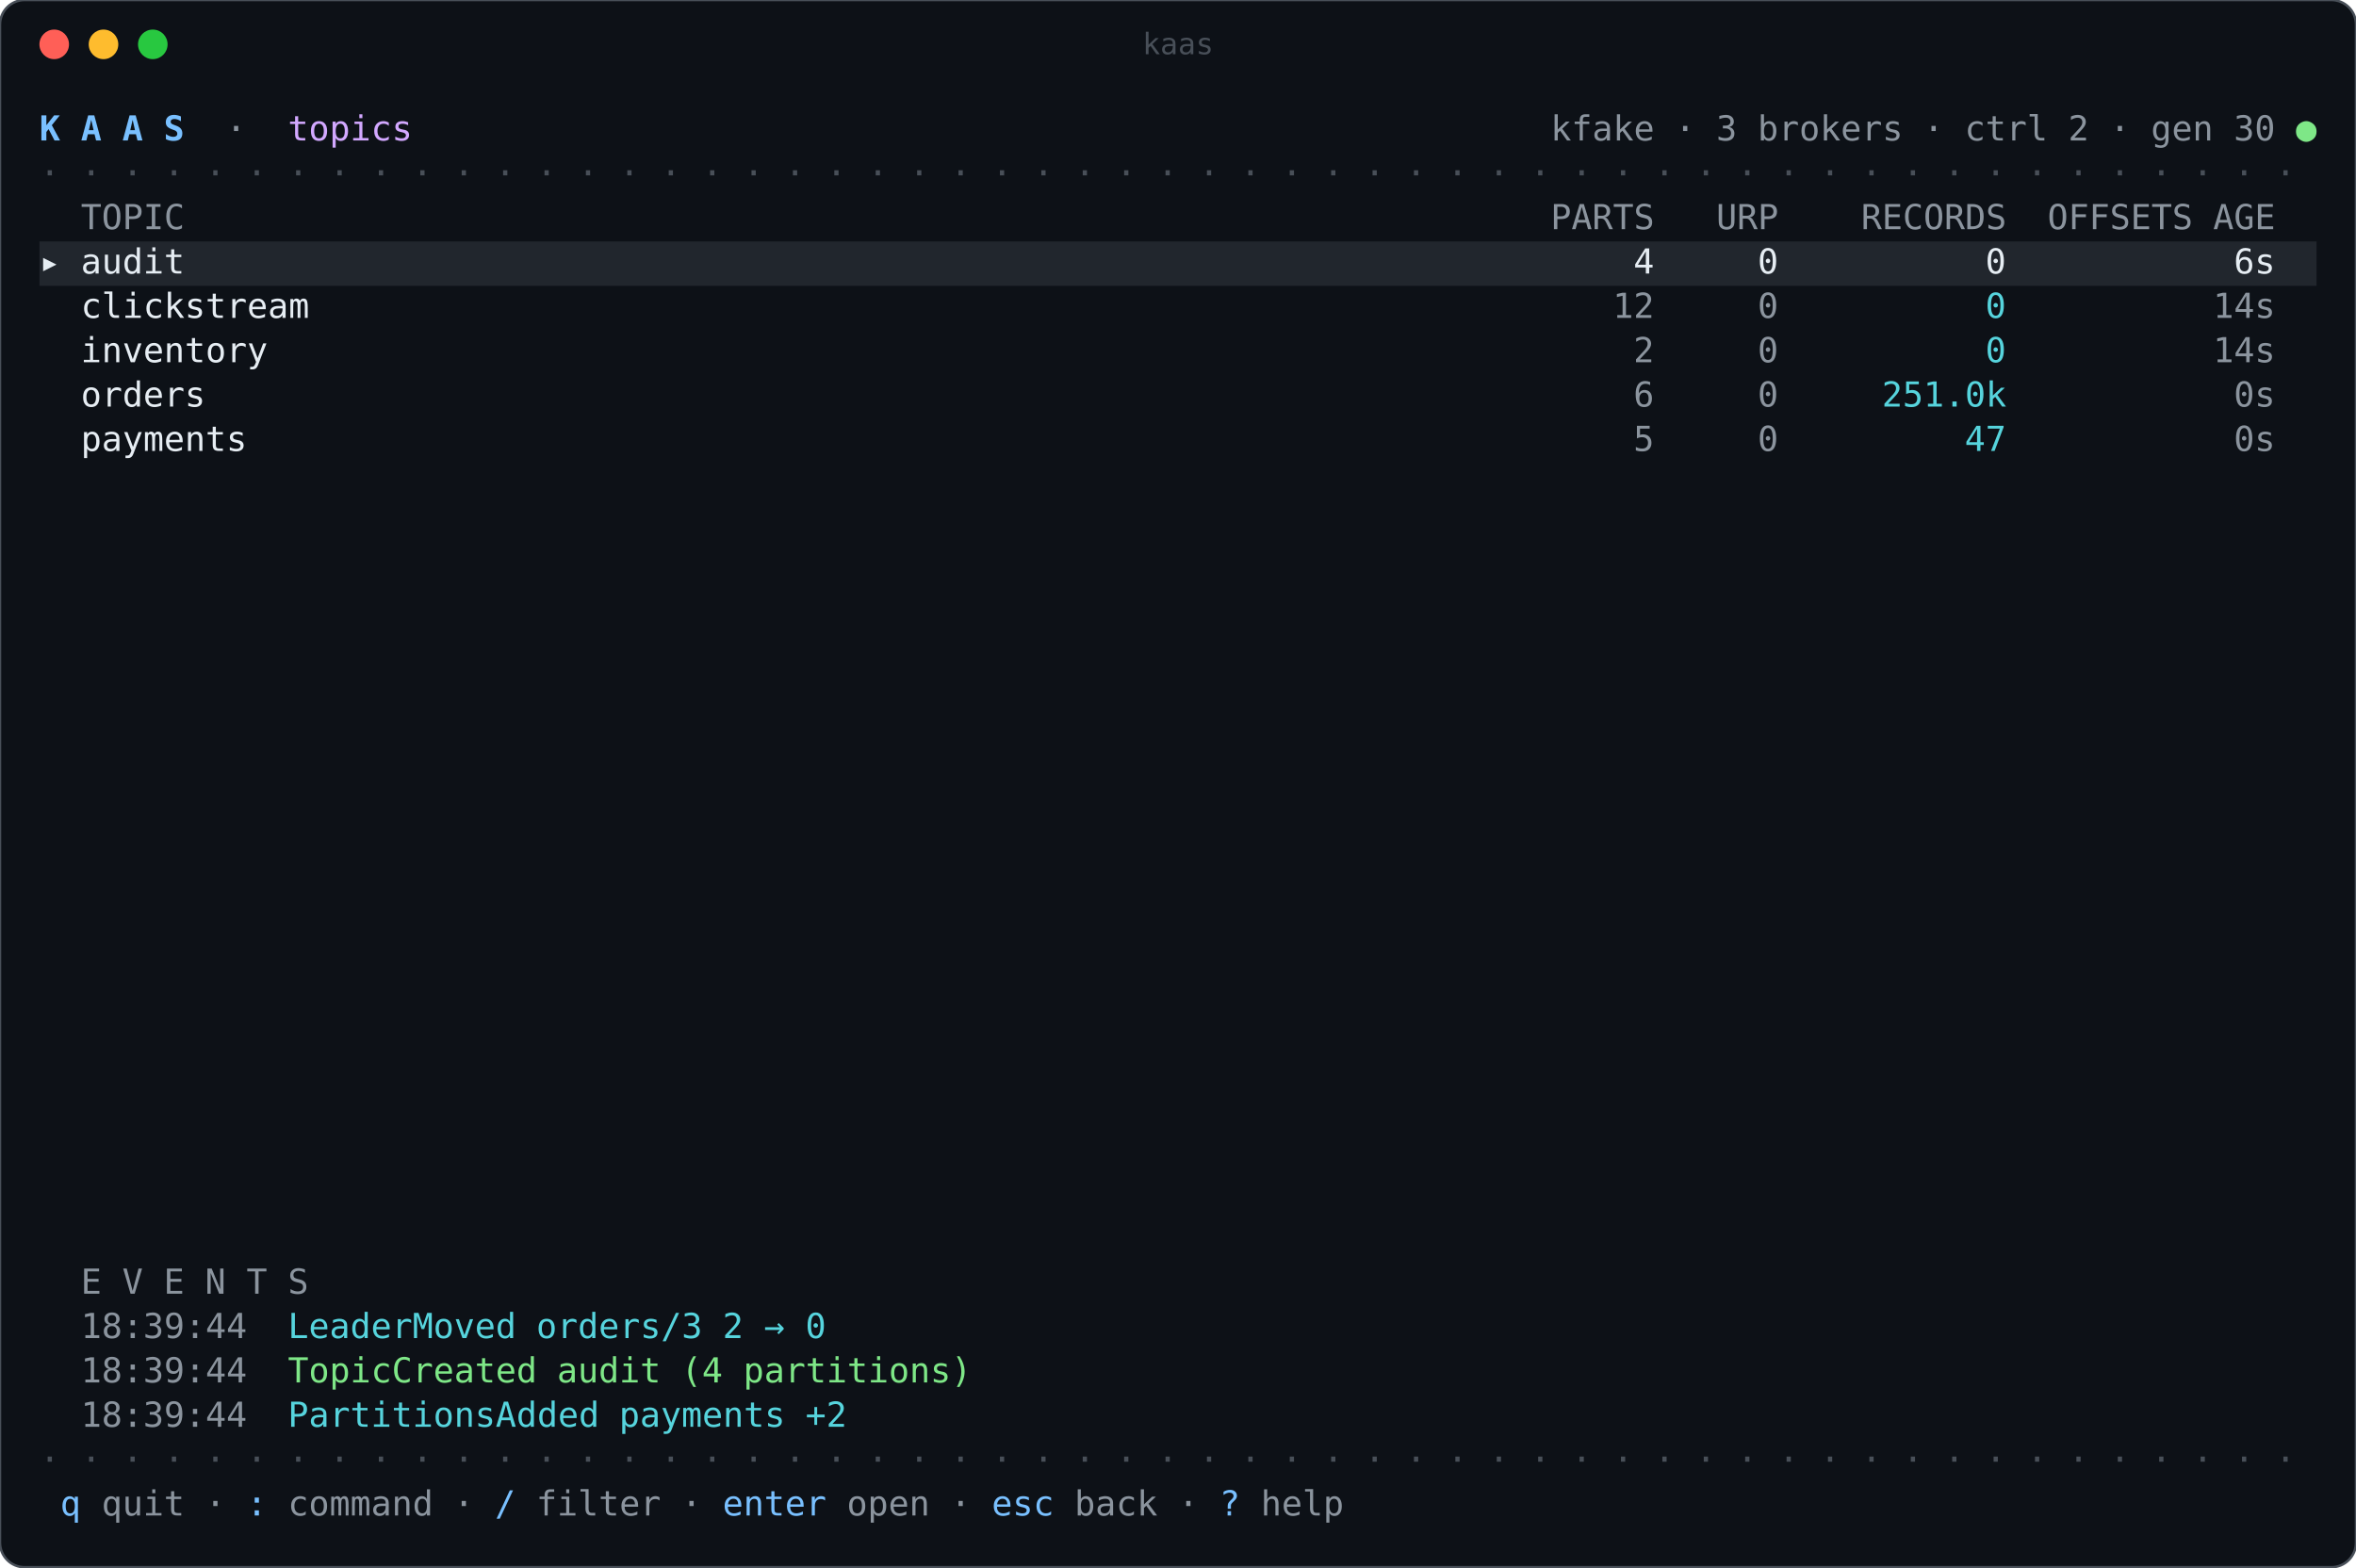
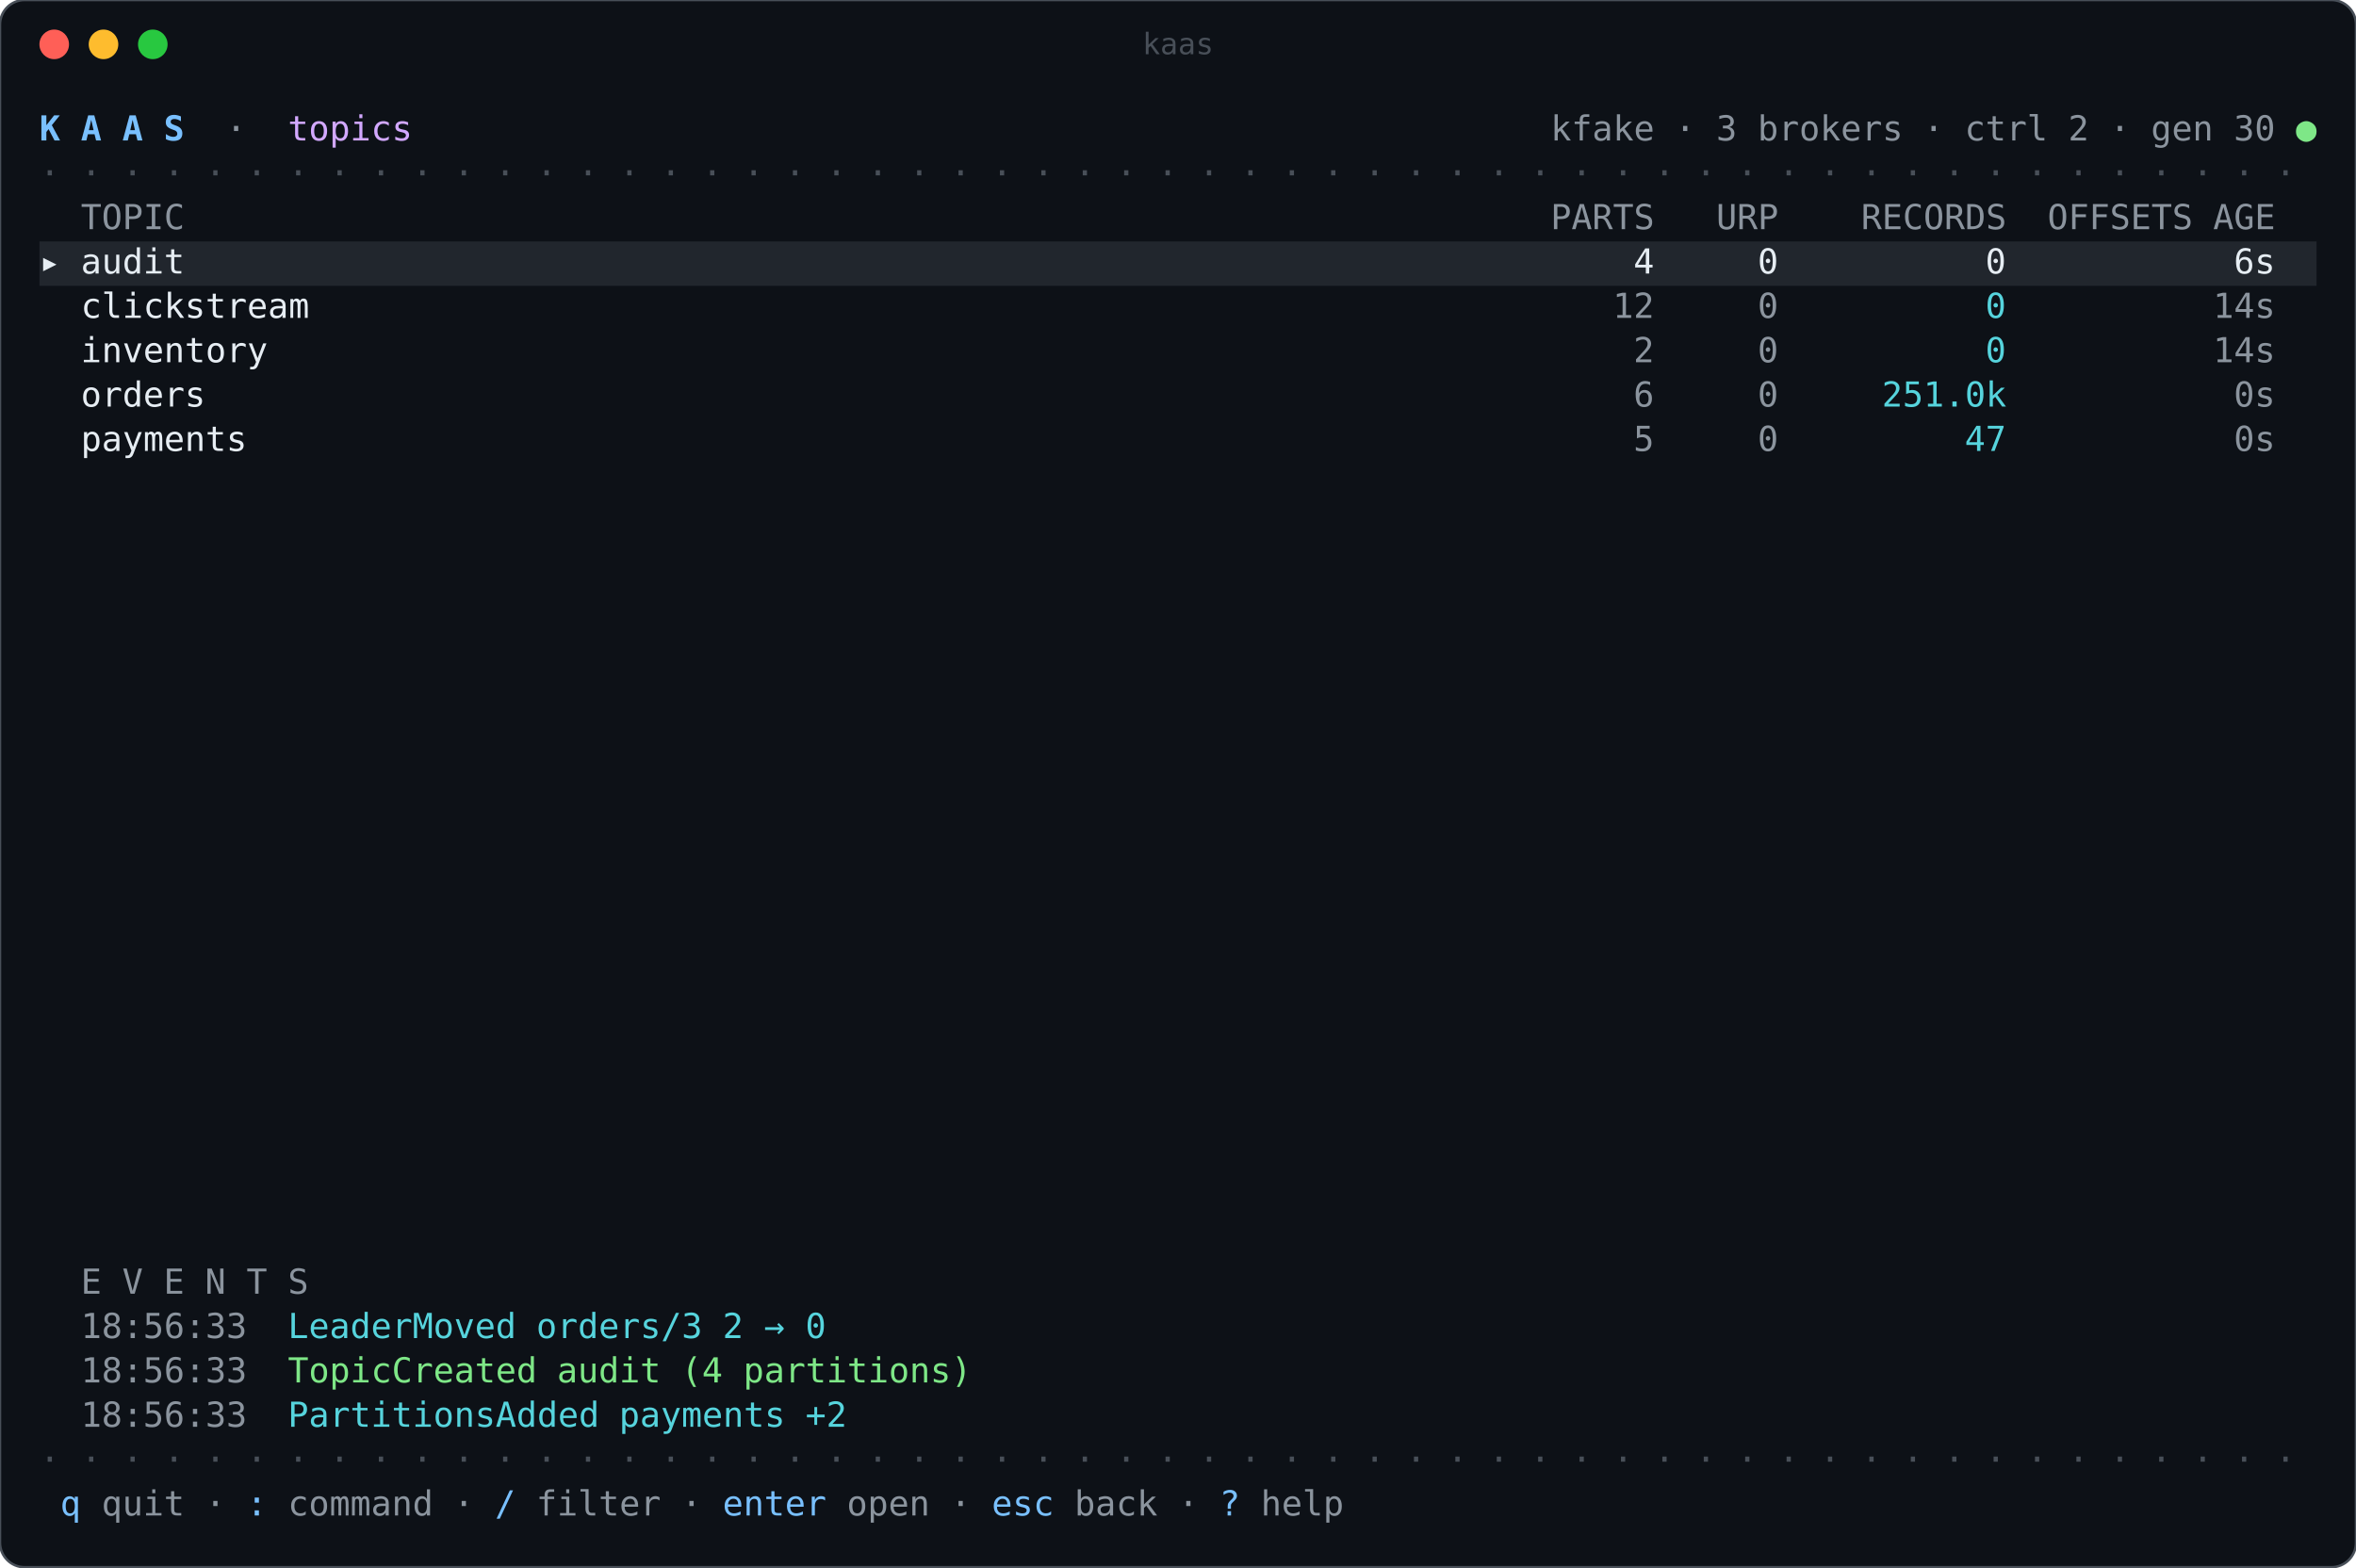
<svg xmlns="http://www.w3.org/2000/svg" width="956" height="636" viewBox="0 0 956 636" role="img" aria-label="kaas">
  <rect width="100%" height="100%" rx="10" fill="#0d1117" stroke="#484f58" />
  <circle cx="22" cy="18" r="6" fill="#ff5f57" />
  <circle cx="42" cy="18" r="6" fill="#febc2e" />
  <circle cx="62" cy="18" r="6" fill="#28c840" />
  <text x="478" y="22" fill="#484f58" font-family="ui-monospace,SFMono-Regular,Menlo,Consolas,monospace" font-size="12" text-anchor="middle">kaas</text>
  <g font-family="ui-monospace,SFMono-Regular,Menlo,Consolas,'DejaVu Sans Mono',monospace" font-size="14" xml:space="preserve">
    <text x="16.0" y="57.0" fill="#79c0ff" font-weight="bold" textLength="8.4" lengthAdjust="spacingAndGlyphs">K</text>
    <text x="32.8" y="57.0" fill="#79c0ff" font-weight="bold" textLength="8.4" lengthAdjust="spacingAndGlyphs">A</text>
    <text x="49.6" y="57.0" fill="#79c0ff" font-weight="bold" textLength="8.4" lengthAdjust="spacingAndGlyphs">A</text>
    <text x="66.4" y="57.0" fill="#79c0ff" font-weight="bold" textLength="8.4" lengthAdjust="spacingAndGlyphs">S</text>
    <text x="91.6" y="57.0" fill="#8b949e" textLength="8.4" lengthAdjust="spacingAndGlyphs">·</text>
    <text x="116.8" y="57.0" fill="#d2a8ff" textLength="50.4" lengthAdjust="spacingAndGlyphs">topics</text>
    <text x="629.2" y="57.0" fill="#8b949e" textLength="42.0" lengthAdjust="spacingAndGlyphs">kfake</text>
    <text x="679.6" y="57.0" fill="#8b949e" textLength="8.4" lengthAdjust="spacingAndGlyphs">·</text>
    <text x="696.4" y="57.0" fill="#8b949e" textLength="8.4" lengthAdjust="spacingAndGlyphs">3</text>
    <text x="713.2" y="57.0" fill="#8b949e" textLength="58.8" lengthAdjust="spacingAndGlyphs">brokers</text>
    <text x="780.4" y="57.0" fill="#8b949e" textLength="8.4" lengthAdjust="spacingAndGlyphs">·</text>
    <text x="797.2" y="57.0" fill="#8b949e" textLength="33.6" lengthAdjust="spacingAndGlyphs">ctrl</text>
    <text x="839.2" y="57.0" fill="#8b949e" textLength="8.4" lengthAdjust="spacingAndGlyphs">2</text>
    <text x="856.0" y="57.0" fill="#8b949e" textLength="8.4" lengthAdjust="spacingAndGlyphs">·</text>
    <text x="872.8" y="57.0" fill="#8b949e" textLength="25.2" lengthAdjust="spacingAndGlyphs">gen</text>
    <text x="906.4" y="57.0" fill="#8b949e" textLength="16.8" lengthAdjust="spacingAndGlyphs">30</text>
    <text x="931.6" y="57.0" fill="#7ee787" textLength="8.4" lengthAdjust="spacingAndGlyphs">●</text>
    <text x="16.0" y="75.0" fill="#484f58" textLength="8.4" lengthAdjust="spacingAndGlyphs">·</text>
    <text x="32.8" y="75.0" fill="#484f58" textLength="8.4" lengthAdjust="spacingAndGlyphs">·</text>
    <text x="49.6" y="75.0" fill="#484f58" textLength="8.4" lengthAdjust="spacingAndGlyphs">·</text>
    <text x="66.4" y="75.0" fill="#484f58" textLength="8.4" lengthAdjust="spacingAndGlyphs">·</text>
    <text x="83.2" y="75.0" fill="#484f58" textLength="8.4" lengthAdjust="spacingAndGlyphs">·</text>
    <text x="100.0" y="75.0" fill="#484f58" textLength="8.4" lengthAdjust="spacingAndGlyphs">·</text>
    <text x="116.8" y="75.0" fill="#484f58" textLength="8.4" lengthAdjust="spacingAndGlyphs">·</text>
    <text x="133.6" y="75.0" fill="#484f58" textLength="8.4" lengthAdjust="spacingAndGlyphs">·</text>
    <text x="150.4" y="75.0" fill="#484f58" textLength="8.4" lengthAdjust="spacingAndGlyphs">·</text>
    <text x="167.2" y="75.0" fill="#484f58" textLength="8.4" lengthAdjust="spacingAndGlyphs">·</text>
    <text x="184.0" y="75.0" fill="#484f58" textLength="8.4" lengthAdjust="spacingAndGlyphs">·</text>
    <text x="200.8" y="75.0" fill="#484f58" textLength="8.4" lengthAdjust="spacingAndGlyphs">·</text>
    <text x="217.6" y="75.0" fill="#484f58" textLength="8.4" lengthAdjust="spacingAndGlyphs">·</text>
    <text x="234.4" y="75.0" fill="#484f58" textLength="8.4" lengthAdjust="spacingAndGlyphs">·</text>
    <text x="251.2" y="75.0" fill="#484f58" textLength="8.4" lengthAdjust="spacingAndGlyphs">·</text>
    <text x="268.0" y="75.0" fill="#484f58" textLength="8.4" lengthAdjust="spacingAndGlyphs">·</text>
    <text x="284.8" y="75.0" fill="#484f58" textLength="8.4" lengthAdjust="spacingAndGlyphs">·</text>
    <text x="301.6" y="75.0" fill="#484f58" textLength="8.4" lengthAdjust="spacingAndGlyphs">·</text>
    <text x="318.4" y="75.0" fill="#484f58" textLength="8.4" lengthAdjust="spacingAndGlyphs">·</text>
    <text x="335.2" y="75.0" fill="#484f58" textLength="8.4" lengthAdjust="spacingAndGlyphs">·</text>
    <text x="352.0" y="75.0" fill="#484f58" textLength="8.4" lengthAdjust="spacingAndGlyphs">·</text>
    <text x="368.8" y="75.0" fill="#484f58" textLength="8.4" lengthAdjust="spacingAndGlyphs">·</text>
    <text x="385.6" y="75.0" fill="#484f58" textLength="8.4" lengthAdjust="spacingAndGlyphs">·</text>
    <text x="402.4" y="75.0" fill="#484f58" textLength="8.4" lengthAdjust="spacingAndGlyphs">·</text>
    <text x="419.2" y="75.0" fill="#484f58" textLength="8.4" lengthAdjust="spacingAndGlyphs">·</text>
    <text x="436.0" y="75.0" fill="#484f58" textLength="8.4" lengthAdjust="spacingAndGlyphs">·</text>
    <text x="452.8" y="75.0" fill="#484f58" textLength="8.4" lengthAdjust="spacingAndGlyphs">·</text>
    <text x="469.6" y="75.0" fill="#484f58" textLength="8.4" lengthAdjust="spacingAndGlyphs">·</text>
    <text x="486.4" y="75.0" fill="#484f58" textLength="8.4" lengthAdjust="spacingAndGlyphs">·</text>
    <text x="503.2" y="75.0" fill="#484f58" textLength="8.4" lengthAdjust="spacingAndGlyphs">·</text>
    <text x="520.0" y="75.0" fill="#484f58" textLength="8.4" lengthAdjust="spacingAndGlyphs">·</text>
    <text x="536.8" y="75.0" fill="#484f58" textLength="8.4" lengthAdjust="spacingAndGlyphs">·</text>
    <text x="553.6" y="75.0" fill="#484f58" textLength="8.4" lengthAdjust="spacingAndGlyphs">·</text>
    <text x="570.4" y="75.0" fill="#484f58" textLength="8.4" lengthAdjust="spacingAndGlyphs">·</text>
    <text x="587.2" y="75.0" fill="#484f58" textLength="8.4" lengthAdjust="spacingAndGlyphs">·</text>
    <text x="604.0" y="75.0" fill="#484f58" textLength="8.4" lengthAdjust="spacingAndGlyphs">·</text>
    <text x="620.8" y="75.0" fill="#484f58" textLength="8.4" lengthAdjust="spacingAndGlyphs">·</text>
    <text x="637.6" y="75.0" fill="#484f58" textLength="8.4" lengthAdjust="spacingAndGlyphs">·</text>
    <text x="654.4" y="75.0" fill="#484f58" textLength="8.4" lengthAdjust="spacingAndGlyphs">·</text>
    <text x="671.2" y="75.0" fill="#484f58" textLength="8.4" lengthAdjust="spacingAndGlyphs">·</text>
    <text x="688.0" y="75.0" fill="#484f58" textLength="8.4" lengthAdjust="spacingAndGlyphs">·</text>
    <text x="704.8" y="75.0" fill="#484f58" textLength="8.4" lengthAdjust="spacingAndGlyphs">·</text>
    <text x="721.6" y="75.0" fill="#484f58" textLength="8.4" lengthAdjust="spacingAndGlyphs">·</text>
    <text x="738.4" y="75.0" fill="#484f58" textLength="8.4" lengthAdjust="spacingAndGlyphs">·</text>
    <text x="755.2" y="75.0" fill="#484f58" textLength="8.4" lengthAdjust="spacingAndGlyphs">·</text>
    <text x="772.0" y="75.0" fill="#484f58" textLength="8.4" lengthAdjust="spacingAndGlyphs">·</text>
    <text x="788.8" y="75.0" fill="#484f58" textLength="8.4" lengthAdjust="spacingAndGlyphs">·</text>
    <text x="805.6" y="75.0" fill="#484f58" textLength="8.4" lengthAdjust="spacingAndGlyphs">·</text>
    <text x="822.4" y="75.0" fill="#484f58" textLength="8.4" lengthAdjust="spacingAndGlyphs">·</text>
    <text x="839.2" y="75.0" fill="#484f58" textLength="8.4" lengthAdjust="spacingAndGlyphs">·</text>
    <text x="856.0" y="75.0" fill="#484f58" textLength="8.4" lengthAdjust="spacingAndGlyphs">·</text>
    <text x="872.8" y="75.0" fill="#484f58" textLength="8.4" lengthAdjust="spacingAndGlyphs">·</text>
    <text x="889.6" y="75.0" fill="#484f58" textLength="8.4" lengthAdjust="spacingAndGlyphs">·</text>
    <text x="906.4" y="75.0" fill="#484f58" textLength="8.4" lengthAdjust="spacingAndGlyphs">·</text>
    <text x="923.2" y="75.0" fill="#484f58" textLength="8.4" lengthAdjust="spacingAndGlyphs">·</text>
    <text x="32.8" y="93.0" fill="#8b949e" textLength="42.0" lengthAdjust="spacingAndGlyphs">TOPIC</text>
    <text x="629.2" y="93.0" fill="#8b949e" textLength="42.0" lengthAdjust="spacingAndGlyphs">PARTS</text>
    <text x="696.4" y="93.0" fill="#8b949e" textLength="25.2" lengthAdjust="spacingAndGlyphs">URP</text>
    <text x="755.2" y="93.0" fill="#8b949e" textLength="58.8" lengthAdjust="spacingAndGlyphs">RECORDS</text>
    <text x="830.8" y="93.0" fill="#8b949e" textLength="58.8" lengthAdjust="spacingAndGlyphs">OFFSETS</text>
    <text x="898.0" y="93.0" fill="#8b949e" textLength="25.2" lengthAdjust="spacingAndGlyphs">AGE</text>
    <rect x="16.0" y="98.0" width="924.0" height="18" fill="#21262d" />
    <text x="16.0" y="111.0" fill="#e6edf3" textLength="8.4" lengthAdjust="spacingAndGlyphs">▸</text>
    <text x="32.8" y="111.0" fill="#e6edf3" textLength="42.0" lengthAdjust="spacingAndGlyphs">audit</text>
    <text x="662.8" y="111.0" fill="#e6edf3" textLength="8.4" lengthAdjust="spacingAndGlyphs">4</text>
    <text x="713.2" y="111.0" fill="#e6edf3" textLength="8.4" lengthAdjust="spacingAndGlyphs">0</text>
    <text x="805.6" y="111.0" fill="#e6edf3" textLength="8.4" lengthAdjust="spacingAndGlyphs">0</text>
    <text x="906.4" y="111.0" fill="#e6edf3" textLength="16.8" lengthAdjust="spacingAndGlyphs">6s</text>
    <text x="32.8" y="129.0" fill="#e6edf3" textLength="92.4" lengthAdjust="spacingAndGlyphs">clickstream</text>
    <text x="654.4" y="129.0" fill="#8b949e" textLength="16.8" lengthAdjust="spacingAndGlyphs">12</text>
    <text x="713.2" y="129.0" fill="#8b949e" textLength="8.4" lengthAdjust="spacingAndGlyphs">0</text>
    <text x="805.6" y="129.0" fill="#56d4dd" textLength="8.4" lengthAdjust="spacingAndGlyphs">0</text>
    <text x="898.0" y="129.0" fill="#8b949e" textLength="25.2" lengthAdjust="spacingAndGlyphs">14s</text>
    <text x="32.8" y="147.0" fill="#e6edf3" textLength="75.6" lengthAdjust="spacingAndGlyphs">inventory</text>
    <text x="662.8" y="147.0" fill="#8b949e" textLength="8.4" lengthAdjust="spacingAndGlyphs">2</text>
    <text x="713.2" y="147.0" fill="#8b949e" textLength="8.4" lengthAdjust="spacingAndGlyphs">0</text>
    <text x="805.6" y="147.0" fill="#56d4dd" textLength="8.4" lengthAdjust="spacingAndGlyphs">0</text>
    <text x="898.0" y="147.0" fill="#8b949e" textLength="25.2" lengthAdjust="spacingAndGlyphs">14s</text>
    <text x="32.8" y="165.0" fill="#e6edf3" textLength="50.4" lengthAdjust="spacingAndGlyphs">orders</text>
    <text x="662.8" y="165.0" fill="#8b949e" textLength="8.4" lengthAdjust="spacingAndGlyphs">6</text>
    <text x="713.2" y="165.0" fill="#8b949e" textLength="8.4" lengthAdjust="spacingAndGlyphs">0</text>
    <text x="763.6" y="165.0" fill="#56d4dd" textLength="50.4" lengthAdjust="spacingAndGlyphs">251.0k</text>
    <text x="906.4" y="165.0" fill="#8b949e" textLength="16.8" lengthAdjust="spacingAndGlyphs">0s</text>
    <text x="32.8" y="183.0" fill="#e6edf3" textLength="67.2" lengthAdjust="spacingAndGlyphs">payments</text>
    <text x="662.8" y="183.0" fill="#8b949e" textLength="8.4" lengthAdjust="spacingAndGlyphs">5</text>
    <text x="713.2" y="183.0" fill="#8b949e" textLength="8.4" lengthAdjust="spacingAndGlyphs">0</text>
    <text x="797.2" y="183.0" fill="#56d4dd" textLength="16.8" lengthAdjust="spacingAndGlyphs">47</text>
    <text x="906.4" y="183.0" fill="#8b949e" textLength="16.8" lengthAdjust="spacingAndGlyphs">0s</text>
    <text x="32.8" y="525.0" fill="#8b949e" textLength="8.4" lengthAdjust="spacingAndGlyphs">E</text>
    <text x="49.6" y="525.0" fill="#8b949e" textLength="8.4" lengthAdjust="spacingAndGlyphs">V</text>
    <text x="66.4" y="525.0" fill="#8b949e" textLength="8.4" lengthAdjust="spacingAndGlyphs">E</text>
    <text x="83.2" y="525.0" fill="#8b949e" textLength="8.4" lengthAdjust="spacingAndGlyphs">N</text>
    <text x="100.0" y="525.0" fill="#8b949e" textLength="8.4" lengthAdjust="spacingAndGlyphs">T</text>
    <text x="116.8" y="525.0" fill="#8b949e" textLength="8.4" lengthAdjust="spacingAndGlyphs">S</text>
-     <text x="32.8" y="543.0" fill="#8b949e" textLength="67.2" lengthAdjust="spacingAndGlyphs">18:39:44</text>
+     <text x="32.8" y="543.0" fill="#8b949e" textLength="67.2" lengthAdjust="spacingAndGlyphs">18:56:33</text>
    <text x="116.8" y="543.0" fill="#56d4dd" textLength="92.4" lengthAdjust="spacingAndGlyphs">LeaderMoved</text>
    <text x="217.6" y="543.0" fill="#56d4dd" textLength="67.2" lengthAdjust="spacingAndGlyphs">orders/3</text>
    <text x="293.2" y="543.0" fill="#56d4dd" textLength="8.4" lengthAdjust="spacingAndGlyphs">2</text>
    <text x="310.0" y="543.0" fill="#56d4dd" textLength="8.4" lengthAdjust="spacingAndGlyphs">→</text>
    <text x="326.8" y="543.0" fill="#56d4dd" textLength="8.4" lengthAdjust="spacingAndGlyphs">0</text>
-     <text x="32.8" y="561.0" fill="#8b949e" textLength="67.2" lengthAdjust="spacingAndGlyphs">18:39:44</text>
+     <text x="32.8" y="561.0" fill="#8b949e" textLength="67.2" lengthAdjust="spacingAndGlyphs">18:56:33</text>
    <text x="116.8" y="561.0" fill="#7ee787" textLength="100.8" lengthAdjust="spacingAndGlyphs">TopicCreated</text>
    <text x="226.0" y="561.0" fill="#7ee787" textLength="42.0" lengthAdjust="spacingAndGlyphs">audit</text>
    <text x="276.4" y="561.0" fill="#7ee787" textLength="16.8" lengthAdjust="spacingAndGlyphs">(4</text>
    <text x="301.6" y="561.0" fill="#7ee787" textLength="92.4" lengthAdjust="spacingAndGlyphs">partitions)</text>
-     <text x="32.8" y="579.0" fill="#8b949e" textLength="67.2" lengthAdjust="spacingAndGlyphs">18:39:44</text>
+     <text x="32.8" y="579.0" fill="#8b949e" textLength="67.2" lengthAdjust="spacingAndGlyphs">18:56:33</text>
    <text x="116.8" y="579.0" fill="#56d4dd" textLength="126.0" lengthAdjust="spacingAndGlyphs">PartitionsAdded</text>
    <text x="251.2" y="579.0" fill="#56d4dd" textLength="67.2" lengthAdjust="spacingAndGlyphs">payments</text>
    <text x="326.8" y="579.0" fill="#56d4dd" textLength="16.8" lengthAdjust="spacingAndGlyphs">+2</text>
    <text x="16.0" y="597.0" fill="#484f58" textLength="8.4" lengthAdjust="spacingAndGlyphs">·</text>
    <text x="32.8" y="597.0" fill="#484f58" textLength="8.4" lengthAdjust="spacingAndGlyphs">·</text>
    <text x="49.6" y="597.0" fill="#484f58" textLength="8.4" lengthAdjust="spacingAndGlyphs">·</text>
    <text x="66.4" y="597.0" fill="#484f58" textLength="8.4" lengthAdjust="spacingAndGlyphs">·</text>
    <text x="83.2" y="597.0" fill="#484f58" textLength="8.4" lengthAdjust="spacingAndGlyphs">·</text>
    <text x="100.0" y="597.0" fill="#484f58" textLength="8.4" lengthAdjust="spacingAndGlyphs">·</text>
    <text x="116.8" y="597.0" fill="#484f58" textLength="8.4" lengthAdjust="spacingAndGlyphs">·</text>
    <text x="133.6" y="597.0" fill="#484f58" textLength="8.4" lengthAdjust="spacingAndGlyphs">·</text>
    <text x="150.4" y="597.0" fill="#484f58" textLength="8.4" lengthAdjust="spacingAndGlyphs">·</text>
    <text x="167.2" y="597.0" fill="#484f58" textLength="8.4" lengthAdjust="spacingAndGlyphs">·</text>
    <text x="184.0" y="597.0" fill="#484f58" textLength="8.4" lengthAdjust="spacingAndGlyphs">·</text>
    <text x="200.8" y="597.0" fill="#484f58" textLength="8.4" lengthAdjust="spacingAndGlyphs">·</text>
    <text x="217.6" y="597.0" fill="#484f58" textLength="8.4" lengthAdjust="spacingAndGlyphs">·</text>
    <text x="234.4" y="597.0" fill="#484f58" textLength="8.4" lengthAdjust="spacingAndGlyphs">·</text>
    <text x="251.2" y="597.0" fill="#484f58" textLength="8.4" lengthAdjust="spacingAndGlyphs">·</text>
    <text x="268.0" y="597.0" fill="#484f58" textLength="8.4" lengthAdjust="spacingAndGlyphs">·</text>
    <text x="284.8" y="597.0" fill="#484f58" textLength="8.4" lengthAdjust="spacingAndGlyphs">·</text>
    <text x="301.6" y="597.0" fill="#484f58" textLength="8.4" lengthAdjust="spacingAndGlyphs">·</text>
    <text x="318.4" y="597.0" fill="#484f58" textLength="8.4" lengthAdjust="spacingAndGlyphs">·</text>
    <text x="335.2" y="597.0" fill="#484f58" textLength="8.4" lengthAdjust="spacingAndGlyphs">·</text>
    <text x="352.0" y="597.0" fill="#484f58" textLength="8.4" lengthAdjust="spacingAndGlyphs">·</text>
    <text x="368.8" y="597.0" fill="#484f58" textLength="8.4" lengthAdjust="spacingAndGlyphs">·</text>
    <text x="385.6" y="597.0" fill="#484f58" textLength="8.4" lengthAdjust="spacingAndGlyphs">·</text>
    <text x="402.4" y="597.0" fill="#484f58" textLength="8.4" lengthAdjust="spacingAndGlyphs">·</text>
    <text x="419.2" y="597.0" fill="#484f58" textLength="8.4" lengthAdjust="spacingAndGlyphs">·</text>
    <text x="436.0" y="597.0" fill="#484f58" textLength="8.4" lengthAdjust="spacingAndGlyphs">·</text>
    <text x="452.8" y="597.0" fill="#484f58" textLength="8.4" lengthAdjust="spacingAndGlyphs">·</text>
    <text x="469.6" y="597.0" fill="#484f58" textLength="8.4" lengthAdjust="spacingAndGlyphs">·</text>
    <text x="486.4" y="597.0" fill="#484f58" textLength="8.4" lengthAdjust="spacingAndGlyphs">·</text>
    <text x="503.2" y="597.0" fill="#484f58" textLength="8.4" lengthAdjust="spacingAndGlyphs">·</text>
    <text x="520.0" y="597.0" fill="#484f58" textLength="8.4" lengthAdjust="spacingAndGlyphs">·</text>
    <text x="536.8" y="597.0" fill="#484f58" textLength="8.4" lengthAdjust="spacingAndGlyphs">·</text>
    <text x="553.6" y="597.0" fill="#484f58" textLength="8.4" lengthAdjust="spacingAndGlyphs">·</text>
    <text x="570.4" y="597.0" fill="#484f58" textLength="8.4" lengthAdjust="spacingAndGlyphs">·</text>
    <text x="587.2" y="597.0" fill="#484f58" textLength="8.4" lengthAdjust="spacingAndGlyphs">·</text>
    <text x="604.0" y="597.0" fill="#484f58" textLength="8.4" lengthAdjust="spacingAndGlyphs">·</text>
    <text x="620.8" y="597.0" fill="#484f58" textLength="8.4" lengthAdjust="spacingAndGlyphs">·</text>
    <text x="637.6" y="597.0" fill="#484f58" textLength="8.4" lengthAdjust="spacingAndGlyphs">·</text>
    <text x="654.4" y="597.0" fill="#484f58" textLength="8.4" lengthAdjust="spacingAndGlyphs">·</text>
    <text x="671.2" y="597.0" fill="#484f58" textLength="8.4" lengthAdjust="spacingAndGlyphs">·</text>
    <text x="688.0" y="597.0" fill="#484f58" textLength="8.4" lengthAdjust="spacingAndGlyphs">·</text>
    <text x="704.8" y="597.0" fill="#484f58" textLength="8.4" lengthAdjust="spacingAndGlyphs">·</text>
    <text x="721.6" y="597.0" fill="#484f58" textLength="8.4" lengthAdjust="spacingAndGlyphs">·</text>
    <text x="738.4" y="597.0" fill="#484f58" textLength="8.4" lengthAdjust="spacingAndGlyphs">·</text>
    <text x="755.2" y="597.0" fill="#484f58" textLength="8.4" lengthAdjust="spacingAndGlyphs">·</text>
    <text x="772.0" y="597.0" fill="#484f58" textLength="8.4" lengthAdjust="spacingAndGlyphs">·</text>
    <text x="788.8" y="597.0" fill="#484f58" textLength="8.4" lengthAdjust="spacingAndGlyphs">·</text>
    <text x="805.6" y="597.0" fill="#484f58" textLength="8.4" lengthAdjust="spacingAndGlyphs">·</text>
    <text x="822.4" y="597.0" fill="#484f58" textLength="8.4" lengthAdjust="spacingAndGlyphs">·</text>
    <text x="839.2" y="597.0" fill="#484f58" textLength="8.4" lengthAdjust="spacingAndGlyphs">·</text>
    <text x="856.0" y="597.0" fill="#484f58" textLength="8.4" lengthAdjust="spacingAndGlyphs">·</text>
    <text x="872.8" y="597.0" fill="#484f58" textLength="8.4" lengthAdjust="spacingAndGlyphs">·</text>
    <text x="889.6" y="597.0" fill="#484f58" textLength="8.4" lengthAdjust="spacingAndGlyphs">·</text>
    <text x="906.4" y="597.0" fill="#484f58" textLength="8.4" lengthAdjust="spacingAndGlyphs">·</text>
    <text x="923.2" y="597.0" fill="#484f58" textLength="8.4" lengthAdjust="spacingAndGlyphs">·</text>
    <text x="24.4" y="615.0" fill="#79c0ff" textLength="8.4" lengthAdjust="spacingAndGlyphs">q</text>
    <text x="41.2" y="615.0" fill="#8b949e" textLength="33.6" lengthAdjust="spacingAndGlyphs">quit</text>
    <text x="83.2" y="615.0" fill="#8b949e" textLength="8.4" lengthAdjust="spacingAndGlyphs">·</text>
    <text x="100.0" y="615.0" fill="#79c0ff" textLength="8.4" lengthAdjust="spacingAndGlyphs">:</text>
    <text x="116.8" y="615.0" fill="#8b949e" textLength="58.8" lengthAdjust="spacingAndGlyphs">command</text>
    <text x="184.0" y="615.0" fill="#8b949e" textLength="8.4" lengthAdjust="spacingAndGlyphs">·</text>
    <text x="200.8" y="615.0" fill="#79c0ff" textLength="8.4" lengthAdjust="spacingAndGlyphs">/</text>
    <text x="217.6" y="615.0" fill="#8b949e" textLength="50.4" lengthAdjust="spacingAndGlyphs">filter</text>
    <text x="276.4" y="615.0" fill="#8b949e" textLength="8.4" lengthAdjust="spacingAndGlyphs">·</text>
    <text x="293.2" y="615.0" fill="#79c0ff" textLength="42.0" lengthAdjust="spacingAndGlyphs">enter</text>
    <text x="343.6" y="615.0" fill="#8b949e" textLength="33.6" lengthAdjust="spacingAndGlyphs">open</text>
    <text x="385.6" y="615.0" fill="#8b949e" textLength="8.4" lengthAdjust="spacingAndGlyphs">·</text>
    <text x="402.4" y="615.0" fill="#79c0ff" textLength="25.2" lengthAdjust="spacingAndGlyphs">esc</text>
    <text x="436.0" y="615.0" fill="#8b949e" textLength="33.6" lengthAdjust="spacingAndGlyphs">back</text>
    <text x="478.0" y="615.0" fill="#8b949e" textLength="8.4" lengthAdjust="spacingAndGlyphs">·</text>
    <text x="494.8" y="615.0" fill="#79c0ff" textLength="8.4" lengthAdjust="spacingAndGlyphs">?</text>
    <text x="511.6" y="615.0" fill="#8b949e" textLength="33.6" lengthAdjust="spacingAndGlyphs">help</text>
  </g>
</svg>
